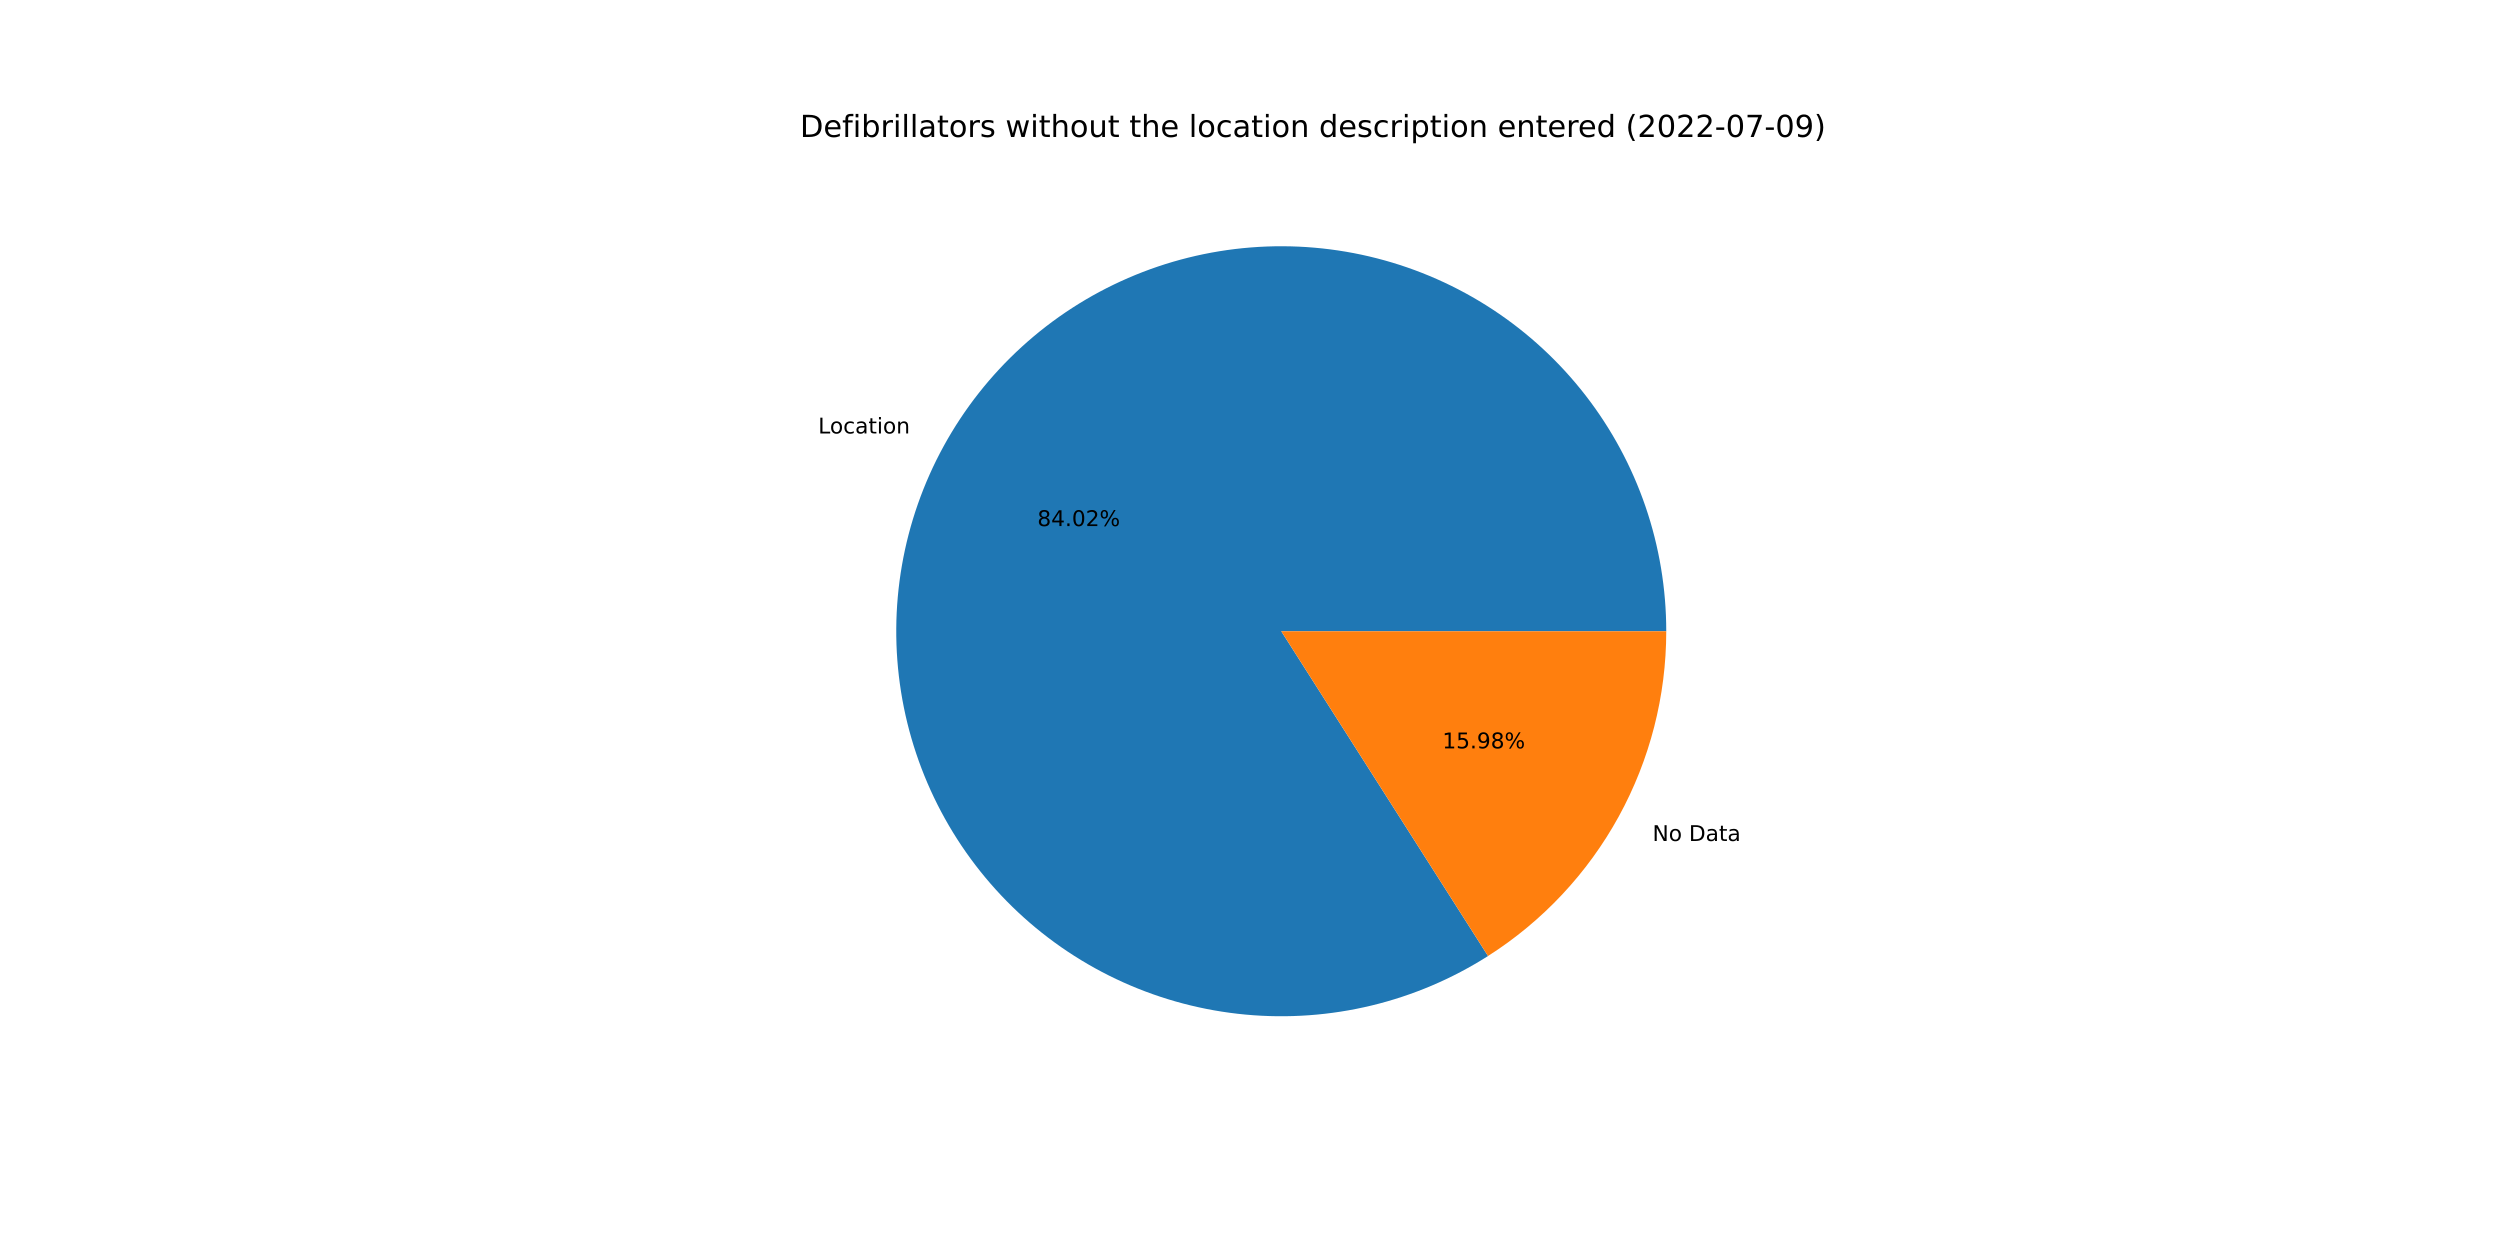
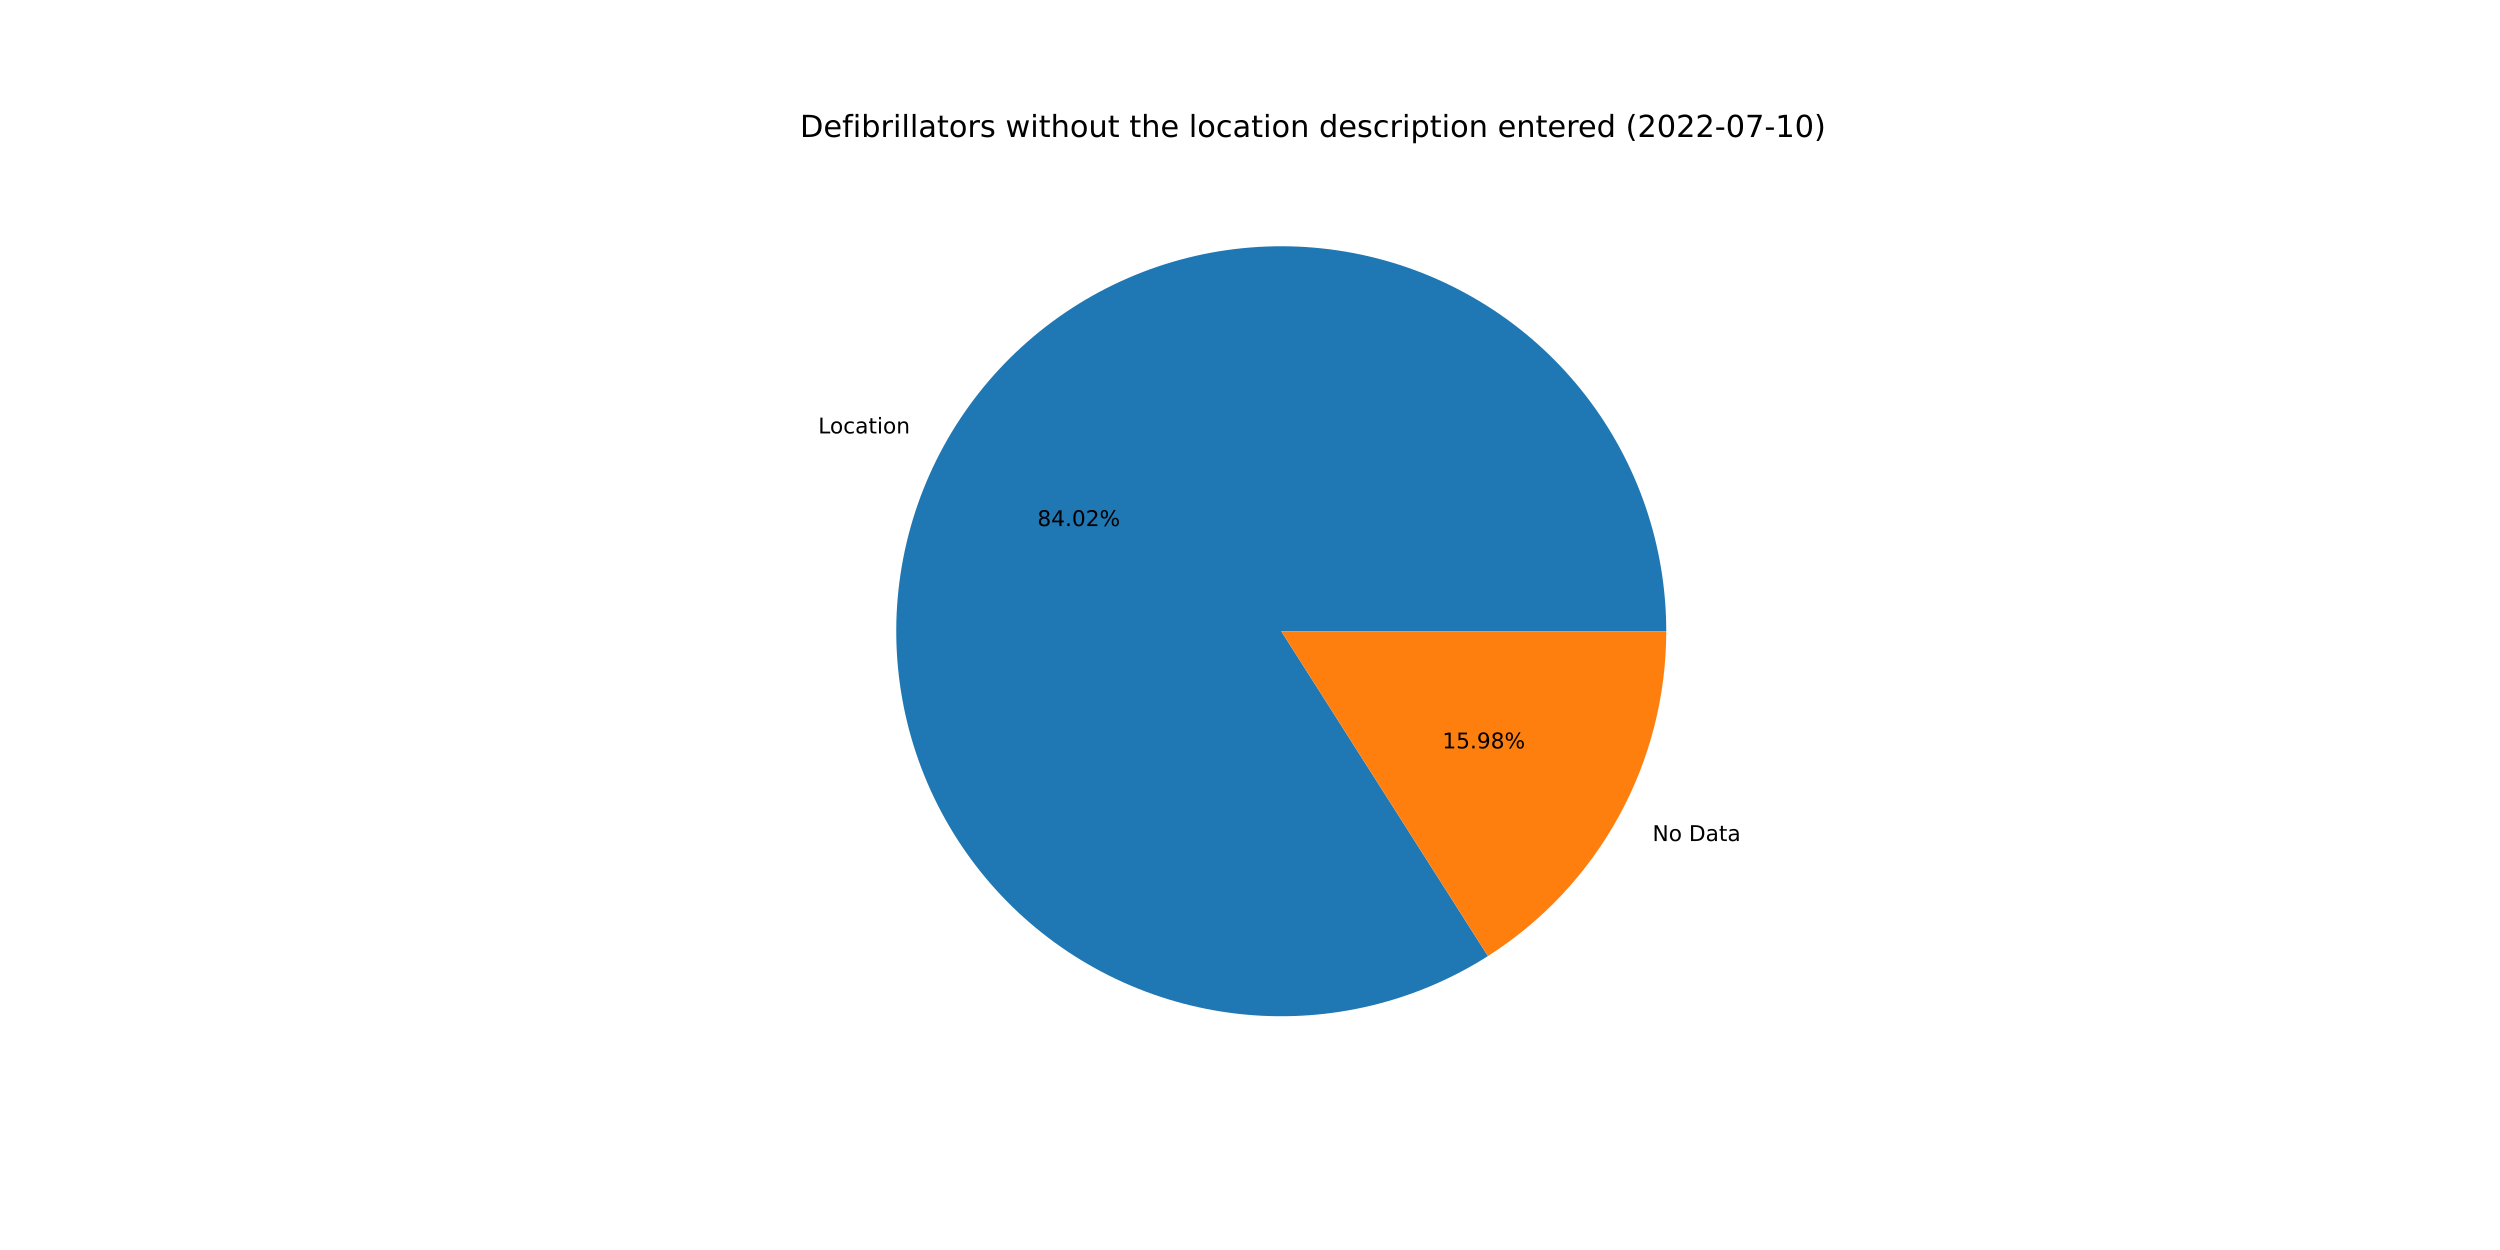
<svg xmlns="http://www.w3.org/2000/svg" xmlns:xlink="http://www.w3.org/1999/xlink" width="1152pt" height="576pt" viewBox="0 0 1152 576" version="1.1">
  <defs>
    <style type="text/css">*{stroke-linejoin: round; stroke-linecap: butt}</style>
  </defs>
  <g id="figure_1">
    <g id="patch_1">
      <path d="M 0 576  L 1152 576  L 1152 0  L 0 0  z " style="fill: #ffffff" />
    </g>
    <g id="axes_1">
      <g id="patch_2">
-         <path d="M 767.808 290.88  C 767.808 271.323 764.574 251.901 758.238 233.399  C 751.902 214.898 742.549 197.571 730.56 182.12  C 718.571 166.67 704.109 153.307 687.761 142.575  C 671.412 131.842 653.401 123.886 634.457 119.03  C 615.514 114.173 595.896 112.482 576.401 114.025  C 556.905 115.568 537.798 120.325 519.854 128.101  C 501.911 135.878 485.375 146.568 470.919 159.739  C 456.463 172.91 444.283 188.381 434.874 205.526  C 425.465 222.67 418.956 241.253 415.609 260.521  C 412.262 279.789 412.125 299.478 415.201 318.791  C 418.278 338.104 424.527 356.776 433.696 374.05  C 442.864 391.325 454.826 406.965 469.096 420.337  C 483.367 433.708 499.751 444.629 517.584 452.656  C 535.417 460.683 554.456 465.706 573.928 467.522  C 593.4 469.337 613.039 467.921 632.049 463.33  C 651.059 458.739 669.18 451.036 685.677 440.533  L 590.4 290.88  L 767.808 290.88  z " style="fill: #1f77b4" />
+         <path d="M 767.808 290.88  C 767.808 271.324 764.575 251.903 758.239 233.402  C 751.903 214.901 742.552 197.575 730.564 182.125  C 718.576 166.675 704.115 153.313 687.768 142.58  C 671.421 131.847 653.412 123.89 634.469 119.033  C 615.527 114.175 595.911 112.483 576.416 114.024  C 556.921 115.565 537.815 120.32 519.871 128.094  C 501.928 135.868 485.392 146.556 470.935 159.725  C 456.478 172.893 444.297 188.362 434.886 205.504  C 425.475 222.646 418.963 241.227 415.614 260.494  C 412.264 279.76 412.123 299.448 415.197 318.761  C 418.27 338.073 424.515 356.746 433.68 374.021  C 442.844 391.296 454.802 406.937 469.07 420.312  C 483.337 433.686 499.717 444.609 517.548 452.64  C 535.379 460.67 554.415 465.697 573.885 467.518  C 593.356 469.338 612.994 467.927 632.004 463.341  C 651.015 458.755 669.136 451.057 685.635 440.559  L 590.4 290.88  L 767.808 290.88  z " style="fill: #1f77b4" />
      </g>
      <g id="patch_3">
-         <path d="M 685.677 440.533  C 710.846 424.509 731.57 402.391 745.926 376.234  C 760.281 350.078 767.808 320.717 767.808 290.88  L 590.4 290.88  L 685.677 440.533  z " style="fill: #ff7f0e" />
+         <path d="M 685.635 440.559  C 710.816 424.538 731.551 402.418 745.914 376.256  C 760.277 350.094 767.808 320.725 767.808 290.88  L 590.4 290.88  L 685.635 440.559  z " style="fill: #ff7f0e" />
      </g>
      <g id="matplotlib.axis_1" />
      <g id="matplotlib.axis_2" />
      <g id="text_1">
-         <g transform="translate(377.025 199.7494)scale(0.1 -0.1)">
+         <g transform="translate(377.0379 199.7259)scale(0.1 -0.1)">
          <defs>
            <path id="DejaVuSans-4c" d="M 628 4666  L 1259 4666  L 1259 531  L 3531 531  L 3531 0  L 628 0  L 628 4666  z " transform="scale(0.015625)" />
            <path id="DejaVuSans-6f" d="M 1959 3097  Q 1497 3097 1228 2736  Q 959 2375 959 1747  Q 959 1119 1226 758  Q 1494 397 1959 397  Q 2419 397 2687 759  Q 2956 1122 2956 1747  Q 2956 2369 2687 2733  Q 2419 3097 1959 3097  z M 1959 3584  Q 2709 3584 3137 3096  Q 3566 2609 3566 1747  Q 3566 888 3137 398  Q 2709 -91 1959 -91  Q 1206 -91 779 398  Q 353 888 353 1747  Q 353 2609 779 3096  Q 1206 3584 1959 3584  z " transform="scale(0.015625)" />
            <path id="DejaVuSans-63" d="M 3122 3366  L 3122 2828  Q 2878 2963 2633 3030  Q 2388 3097 2138 3097  Q 1578 3097 1268 2742  Q 959 2388 959 1747  Q 959 1106 1268 751  Q 1578 397 2138 397  Q 2388 397 2633 464  Q 2878 531 3122 666  L 3122 134  Q 2881 22 2623 -34  Q 2366 -91 2075 -91  Q 1284 -91 818 406  Q 353 903 353 1747  Q 353 2603 823 3093  Q 1294 3584 2113 3584  Q 2378 3584 2631 3529  Q 2884 3475 3122 3366  z " transform="scale(0.015625)" />
            <path id="DejaVuSans-61" d="M 2194 1759  Q 1497 1759 1228 1600  Q 959 1441 959 1056  Q 959 750 1161 570  Q 1363 391 1709 391  Q 2188 391 2477 730  Q 2766 1069 2766 1631  L 2766 1759  L 2194 1759  z M 3341 1997  L 3341 0  L 2766 0  L 2766 531  Q 2569 213 2275 61  Q 1981 -91 1556 -91  Q 1019 -91 701 211  Q 384 513 384 1019  Q 384 1609 779 1909  Q 1175 2209 1959 2209  L 2766 2209  L 2766 2266  Q 2766 2663 2505 2880  Q 2244 3097 1772 3097  Q 1472 3097 1187 3025  Q 903 2953 641 2809  L 641 3341  Q 956 3463 1253 3523  Q 1550 3584 1831 3584  Q 2591 3584 2966 3190  Q 3341 2797 3341 1997  z " transform="scale(0.015625)" />
            <path id="DejaVuSans-74" d="M 1172 4494  L 1172 3500  L 2356 3500  L 2356 3053  L 1172 3053  L 1172 1153  Q 1172 725 1289 603  Q 1406 481 1766 481  L 2356 481  L 2356 0  L 1766 0  Q 1100 0 847 248  Q 594 497 594 1153  L 594 3053  L 172 3053  L 172 3500  L 594 3500  L 594 4494  L 1172 4494  z " transform="scale(0.015625)" />
            <path id="DejaVuSans-69" d="M 603 3500  L 1178 3500  L 1178 0  L 603 0  L 603 3500  z M 603 4863  L 1178 4863  L 1178 4134  L 603 4134  L 603 4863  z " transform="scale(0.015625)" />
            <path id="DejaVuSans-6e" d="M 3513 2113  L 3513 0  L 2938 0  L 2938 2094  Q 2938 2591 2744 2837  Q 2550 3084 2163 3084  Q 1697 3084 1428 2787  Q 1159 2491 1159 1978  L 1159 0  L 581 0  L 581 3500  L 1159 3500  L 1159 2956  Q 1366 3272 1645 3428  Q 1925 3584 2291 3584  Q 2894 3584 3203 3211  Q 3513 2838 3513 2113  z " transform="scale(0.015625)" />
          </defs>
          <use xlink:href="#DejaVuSans-4c" />
          <use xlink:href="#DejaVuSans-6f" x="53.963" />
          <use xlink:href="#DejaVuSans-63" x="115.145" />
          <use xlink:href="#DejaVuSans-61" x="170.125" />
          <use xlink:href="#DejaVuSans-74" x="231.404" />
          <use xlink:href="#DejaVuSans-69" x="270.613" />
          <use xlink:href="#DejaVuSans-6f" x="298.396" />
          <use xlink:href="#DejaVuSans-6e" x="359.578" />
        </g>
      </g>
      <g id="text_2">
-         <g transform="translate(478.0198 242.4267)scale(0.1 -0.1)">
+         <g transform="translate(478.0269 242.4138)scale(0.1 -0.1)">
          <defs>
            <path id="DejaVuSans-38" d="M 2034 2216  Q 1584 2216 1326 1975  Q 1069 1734 1069 1313  Q 1069 891 1326 650  Q 1584 409 2034 409  Q 2484 409 2743 651  Q 3003 894 3003 1313  Q 3003 1734 2745 1975  Q 2488 2216 2034 2216  z M 1403 2484  Q 997 2584 770 2862  Q 544 3141 544 3541  Q 544 4100 942 4425  Q 1341 4750 2034 4750  Q 2731 4750 3128 4425  Q 3525 4100 3525 3541  Q 3525 3141 3298 2862  Q 3072 2584 2669 2484  Q 3125 2378 3379 2068  Q 3634 1759 3634 1313  Q 3634 634 3220 271  Q 2806 -91 2034 -91  Q 1263 -91 848 271  Q 434 634 434 1313  Q 434 1759 690 2068  Q 947 2378 1403 2484  z M 1172 3481  Q 1172 3119 1398 2916  Q 1625 2713 2034 2713  Q 2441 2713 2670 2916  Q 2900 3119 2900 3481  Q 2900 3844 2670 4047  Q 2441 4250 2034 4250  Q 1625 4250 1398 4047  Q 1172 3844 1172 3481  z " transform="scale(0.015625)" />
            <path id="DejaVuSans-34" d="M 2419 4116  L 825 1625  L 2419 1625  L 2419 4116  z M 2253 4666  L 3047 4666  L 3047 1625  L 3713 1625  L 3713 1100  L 3047 1100  L 3047 0  L 2419 0  L 2419 1100  L 313 1100  L 313 1709  L 2253 4666  z " transform="scale(0.015625)" />
            <path id="DejaVuSans-2e" d="M 684 794  L 1344 794  L 1344 0  L 684 0  L 684 794  z " transform="scale(0.015625)" />
            <path id="DejaVuSans-30" d="M 2034 4250  Q 1547 4250 1301 3770  Q 1056 3291 1056 2328  Q 1056 1369 1301 889  Q 1547 409 2034 409  Q 2525 409 2770 889  Q 3016 1369 3016 2328  Q 3016 3291 2770 3770  Q 2525 4250 2034 4250  z M 2034 4750  Q 2819 4750 3233 4129  Q 3647 3509 3647 2328  Q 3647 1150 3233 529  Q 2819 -91 2034 -91  Q 1250 -91 836 529  Q 422 1150 422 2328  Q 422 3509 836 4129  Q 1250 4750 2034 4750  z " transform="scale(0.015625)" />
            <path id="DejaVuSans-32" d="M 1228 531  L 3431 531  L 3431 0  L 469 0  L 469 531  Q 828 903 1448 1529  Q 2069 2156 2228 2338  Q 2531 2678 2651 2914  Q 2772 3150 2772 3378  Q 2772 3750 2511 3984  Q 2250 4219 1831 4219  Q 1534 4219 1204 4116  Q 875 4013 500 3803  L 500 4441  Q 881 4594 1212 4672  Q 1544 4750 1819 4750  Q 2544 4750 2975 4387  Q 3406 4025 3406 3419  Q 3406 3131 3298 2873  Q 3191 2616 2906 2266  Q 2828 2175 2409 1742  Q 1991 1309 1228 531  z " transform="scale(0.015625)" />
            <path id="DejaVuSans-25" d="M 4653 2053  Q 4381 2053 4226 1822  Q 4072 1591 4072 1178  Q 4072 772 4226 539  Q 4381 306 4653 306  Q 4919 306 5073 539  Q 5228 772 5228 1178  Q 5228 1588 5073 1820  Q 4919 2053 4653 2053  z M 4653 2450  Q 5147 2450 5437 2106  Q 5728 1763 5728 1178  Q 5728 594 5436 251  Q 5144 -91 4653 -91  Q 4153 -91 3862 251  Q 3572 594 3572 1178  Q 3572 1766 3864 2108  Q 4156 2450 4653 2450  z M 1428 4353  Q 1159 4353 1004 4120  Q 850 3888 850 3481  Q 850 3069 1003 2837  Q 1156 2606 1428 2606  Q 1700 2606 1854 2837  Q 2009 3069 2009 3481  Q 2009 3884 1853 4118  Q 1697 4353 1428 4353  z M 4250 4750  L 4750 4750  L 1831 -91  L 1331 -91  L 4250 4750  z M 1428 4750  Q 1922 4750 2215 4408  Q 2509 4066 2509 3481  Q 2509 2891 2217 2550  Q 1925 2209 1428 2209  Q 931 2209 642 2551  Q 353 2894 353 3481  Q 353 4063 643 4406  Q 934 4750 1428 4750  z " transform="scale(0.015625)" />
          </defs>
          <use xlink:href="#DejaVuSans-38" />
          <use xlink:href="#DejaVuSans-34" x="63.623" />
          <use xlink:href="#DejaVuSans-2e" x="127.246" />
          <use xlink:href="#DejaVuSans-30" x="159.033" />
          <use xlink:href="#DejaVuSans-32" x="222.656" />
          <use xlink:href="#DejaVuSans-25" x="286.279" />
        </g>
      </g>
      <g id="text_3">
-         <g transform="translate(761.4782 387.5293)scale(0.1 -0.1)">
+         <g transform="translate(761.4652 387.5529)scale(0.1 -0.1)">
          <defs>
            <path id="DejaVuSans-4e" d="M 628 4666  L 1478 4666  L 3547 763  L 3547 4666  L 4159 4666  L 4159 0  L 3309 0  L 1241 3903  L 1241 0  L 628 0  L 628 4666  z " transform="scale(0.015625)" />
            <path id="DejaVuSans-20" transform="scale(0.015625)" />
            <path id="DejaVuSans-44" d="M 1259 4147  L 1259 519  L 2022 519  Q 2988 519 3436 956  Q 3884 1394 3884 2338  Q 3884 3275 3436 3711  Q 2988 4147 2022 4147  L 1259 4147  z M 628 4666  L 1925 4666  Q 3281 4666 3915 4102  Q 4550 3538 4550 2338  Q 4550 1131 3912 565  Q 3275 0 1925 0  L 628 0  L 628 4666  z " transform="scale(0.015625)" />
          </defs>
          <use xlink:href="#DejaVuSans-4e" />
          <use xlink:href="#DejaVuSans-6f" x="74.805" />
          <use xlink:href="#DejaVuSans-20" x="135.986" />
          <use xlink:href="#DejaVuSans-44" x="167.773" />
          <use xlink:href="#DejaVuSans-61" x="244.775" />
          <use xlink:href="#DejaVuSans-74" x="306.055" />
          <use xlink:href="#DejaVuSans-61" x="345.264" />
        </g>
      </g>
      <g id="text_4">
-         <g transform="translate(664.6505 344.8521)scale(0.1 -0.1)">
+         <g transform="translate(664.6435 344.8649)scale(0.1 -0.1)">
          <defs>
            <path id="DejaVuSans-31" d="M 794 531  L 1825 531  L 1825 4091  L 703 3866  L 703 4441  L 1819 4666  L 2450 4666  L 2450 531  L 3481 531  L 3481 0  L 794 0  L 794 531  z " transform="scale(0.015625)" />
            <path id="DejaVuSans-35" d="M 691 4666  L 3169 4666  L 3169 4134  L 1269 4134  L 1269 2991  Q 1406 3038 1543 3061  Q 1681 3084 1819 3084  Q 2600 3084 3056 2656  Q 3513 2228 3513 1497  Q 3513 744 3044 326  Q 2575 -91 1722 -91  Q 1428 -91 1123 -41  Q 819 9 494 109  L 494 744  Q 775 591 1075 516  Q 1375 441 1709 441  Q 2250 441 2565 725  Q 2881 1009 2881 1497  Q 2881 1984 2565 2268  Q 2250 2553 1709 2553  Q 1456 2553 1204 2497  Q 953 2441 691 2322  L 691 4666  z " transform="scale(0.015625)" />
            <path id="DejaVuSans-39" d="M 703 97  L 703 672  Q 941 559 1184 500  Q 1428 441 1663 441  Q 2288 441 2617 861  Q 2947 1281 2994 2138  Q 2813 1869 2534 1725  Q 2256 1581 1919 1581  Q 1219 1581 811 2004  Q 403 2428 403 3163  Q 403 3881 828 4315  Q 1253 4750 1959 4750  Q 2769 4750 3195 4129  Q 3622 3509 3622 2328  Q 3622 1225 3098 567  Q 2575 -91 1691 -91  Q 1453 -91 1209 -44  Q 966 3 703 97  z M 1959 2075  Q 2384 2075 2632 2365  Q 2881 2656 2881 3163  Q 2881 3666 2632 3958  Q 2384 4250 1959 4250  Q 1534 4250 1286 3958  Q 1038 3666 1038 3163  Q 1038 2656 1286 2365  Q 1534 2075 1959 2075  z " transform="scale(0.015625)" />
          </defs>
          <use xlink:href="#DejaVuSans-31" />
          <use xlink:href="#DejaVuSans-35" x="63.623" />
          <use xlink:href="#DejaVuSans-2e" x="127.246" />
          <use xlink:href="#DejaVuSans-39" x="159.033" />
          <use xlink:href="#DejaVuSans-38" x="222.656" />
          <use xlink:href="#DejaVuSans-25" x="286.279" />
        </g>
      </g>
      <g id="text_5">
        <g transform="translate(368.64 63.12)scale(0.14 -0.14)">
          <defs>
            <path id="DejaVuSans-65" d="M 3597 1894  L 3597 1613  L 953 1613  Q 991 1019 1311 708  Q 1631 397 2203 397  Q 2534 397 2845 478  Q 3156 559 3463 722  L 3463 178  Q 3153 47 2828 -22  Q 2503 -91 2169 -91  Q 1331 -91 842 396  Q 353 884 353 1716  Q 353 2575 817 3079  Q 1281 3584 2069 3584  Q 2775 3584 3186 3129  Q 3597 2675 3597 1894  z M 3022 2063  Q 3016 2534 2758 2815  Q 2500 3097 2075 3097  Q 1594 3097 1305 2825  Q 1016 2553 972 2059  L 3022 2063  z " transform="scale(0.015625)" />
            <path id="DejaVuSans-66" d="M 2375 4863  L 2375 4384  L 1825 4384  Q 1516 4384 1395 4259  Q 1275 4134 1275 3809  L 1275 3500  L 2222 3500  L 2222 3053  L 1275 3053  L 1275 0  L 697 0  L 697 3053  L 147 3053  L 147 3500  L 697 3500  L 697 3744  Q 697 4328 969 4595  Q 1241 4863 1831 4863  L 2375 4863  z " transform="scale(0.015625)" />
            <path id="DejaVuSans-62" d="M 3116 1747  Q 3116 2381 2855 2742  Q 2594 3103 2138 3103  Q 1681 3103 1420 2742  Q 1159 2381 1159 1747  Q 1159 1113 1420 752  Q 1681 391 2138 391  Q 2594 391 2855 752  Q 3116 1113 3116 1747  z M 1159 2969  Q 1341 3281 1617 3432  Q 1894 3584 2278 3584  Q 2916 3584 3314 3078  Q 3713 2572 3713 1747  Q 3713 922 3314 415  Q 2916 -91 2278 -91  Q 1894 -91 1617 61  Q 1341 213 1159 525  L 1159 0  L 581 0  L 581 4863  L 1159 4863  L 1159 2969  z " transform="scale(0.015625)" />
            <path id="DejaVuSans-72" d="M 2631 2963  Q 2534 3019 2420 3045  Q 2306 3072 2169 3072  Q 1681 3072 1420 2755  Q 1159 2438 1159 1844  L 1159 0  L 581 0  L 581 3500  L 1159 3500  L 1159 2956  Q 1341 3275 1631 3429  Q 1922 3584 2338 3584  Q 2397 3584 2469 3576  Q 2541 3569 2628 3553  L 2631 2963  z " transform="scale(0.015625)" />
            <path id="DejaVuSans-6c" d="M 603 4863  L 1178 4863  L 1178 0  L 603 0  L 603 4863  z " transform="scale(0.015625)" />
            <path id="DejaVuSans-73" d="M 2834 3397  L 2834 2853  Q 2591 2978 2328 3040  Q 2066 3103 1784 3103  Q 1356 3103 1142 2972  Q 928 2841 928 2578  Q 928 2378 1081 2264  Q 1234 2150 1697 2047  L 1894 2003  Q 2506 1872 2764 1633  Q 3022 1394 3022 966  Q 3022 478 2636 193  Q 2250 -91 1575 -91  Q 1294 -91 989 -36  Q 684 19 347 128  L 347 722  Q 666 556 975 473  Q 1284 391 1588 391  Q 1994 391 2212 530  Q 2431 669 2431 922  Q 2431 1156 2273 1281  Q 2116 1406 1581 1522  L 1381 1569  Q 847 1681 609 1914  Q 372 2147 372 2553  Q 372 3047 722 3315  Q 1072 3584 1716 3584  Q 2034 3584 2315 3537  Q 2597 3491 2834 3397  z " transform="scale(0.015625)" />
            <path id="DejaVuSans-77" d="M 269 3500  L 844 3500  L 1563 769  L 2278 3500  L 2956 3500  L 3675 769  L 4391 3500  L 4966 3500  L 4050 0  L 3372 0  L 2619 2869  L 1863 0  L 1184 0  L 269 3500  z " transform="scale(0.015625)" />
            <path id="DejaVuSans-68" d="M 3513 2113  L 3513 0  L 2938 0  L 2938 2094  Q 2938 2591 2744 2837  Q 2550 3084 2163 3084  Q 1697 3084 1428 2787  Q 1159 2491 1159 1978  L 1159 0  L 581 0  L 581 4863  L 1159 4863  L 1159 2956  Q 1366 3272 1645 3428  Q 1925 3584 2291 3584  Q 2894 3584 3203 3211  Q 3513 2838 3513 2113  z " transform="scale(0.015625)" />
            <path id="DejaVuSans-75" d="M 544 1381  L 544 3500  L 1119 3500  L 1119 1403  Q 1119 906 1312 657  Q 1506 409 1894 409  Q 2359 409 2629 706  Q 2900 1003 2900 1516  L 2900 3500  L 3475 3500  L 3475 0  L 2900 0  L 2900 538  Q 2691 219 2414 64  Q 2138 -91 1772 -91  Q 1169 -91 856 284  Q 544 659 544 1381  z M 1991 3584  L 1991 3584  z " transform="scale(0.015625)" />
            <path id="DejaVuSans-64" d="M 2906 2969  L 2906 4863  L 3481 4863  L 3481 0  L 2906 0  L 2906 525  Q 2725 213 2448 61  Q 2172 -91 1784 -91  Q 1150 -91 751 415  Q 353 922 353 1747  Q 353 2572 751 3078  Q 1150 3584 1784 3584  Q 2172 3584 2448 3432  Q 2725 3281 2906 2969  z M 947 1747  Q 947 1113 1208 752  Q 1469 391 1925 391  Q 2381 391 2643 752  Q 2906 1113 2906 1747  Q 2906 2381 2643 2742  Q 2381 3103 1925 3103  Q 1469 3103 1208 2742  Q 947 2381 947 1747  z " transform="scale(0.015625)" />
            <path id="DejaVuSans-70" d="M 1159 525  L 1159 -1331  L 581 -1331  L 581 3500  L 1159 3500  L 1159 2969  Q 1341 3281 1617 3432  Q 1894 3584 2278 3584  Q 2916 3584 3314 3078  Q 3713 2572 3713 1747  Q 3713 922 3314 415  Q 2916 -91 2278 -91  Q 1894 -91 1617 61  Q 1341 213 1159 525  z M 3116 1747  Q 3116 2381 2855 2742  Q 2594 3103 2138 3103  Q 1681 3103 1420 2742  Q 1159 2381 1159 1747  Q 1159 1113 1420 752  Q 1681 391 2138 391  Q 2594 391 2855 752  Q 3116 1113 3116 1747  z " transform="scale(0.015625)" />
            <path id="DejaVuSans-28" d="M 1984 4856  Q 1566 4138 1362 3434  Q 1159 2731 1159 2009  Q 1159 1288 1364 580  Q 1569 -128 1984 -844  L 1484 -844  Q 1016 -109 783 600  Q 550 1309 550 2009  Q 550 2706 781 3412  Q 1013 4119 1484 4856  L 1984 4856  z " transform="scale(0.015625)" />
            <path id="DejaVuSans-2d" d="M 313 2009  L 1997 2009  L 1997 1497  L 313 1497  L 313 2009  z " transform="scale(0.015625)" />
            <path id="DejaVuSans-37" d="M 525 4666  L 3525 4666  L 3525 4397  L 1831 0  L 1172 0  L 2766 4134  L 525 4134  L 525 4666  z " transform="scale(0.015625)" />
            <path id="DejaVuSans-29" d="M 513 4856  L 1013 4856  Q 1481 4119 1714 3412  Q 1947 2706 1947 2009  Q 1947 1309 1714 600  Q 1481 -109 1013 -844  L 513 -844  Q 928 -128 1133 580  Q 1338 1288 1338 2009  Q 1338 2731 1133 3434  Q 928 4138 513 4856  z " transform="scale(0.015625)" />
          </defs>
          <use xlink:href="#DejaVuSans-44" />
          <use xlink:href="#DejaVuSans-65" x="77.002" />
          <use xlink:href="#DejaVuSans-66" x="138.525" />
          <use xlink:href="#DejaVuSans-69" x="173.73" />
          <use xlink:href="#DejaVuSans-62" x="201.514" />
          <use xlink:href="#DejaVuSans-72" x="264.99" />
          <use xlink:href="#DejaVuSans-69" x="306.104" />
          <use xlink:href="#DejaVuSans-6c" x="333.887" />
          <use xlink:href="#DejaVuSans-6c" x="361.67" />
          <use xlink:href="#DejaVuSans-61" x="389.453" />
          <use xlink:href="#DejaVuSans-74" x="450.732" />
          <use xlink:href="#DejaVuSans-6f" x="489.941" />
          <use xlink:href="#DejaVuSans-72" x="551.123" />
          <use xlink:href="#DejaVuSans-73" x="592.236" />
          <use xlink:href="#DejaVuSans-20" x="644.336" />
          <use xlink:href="#DejaVuSans-77" x="676.123" />
          <use xlink:href="#DejaVuSans-69" x="757.91" />
          <use xlink:href="#DejaVuSans-74" x="785.693" />
          <use xlink:href="#DejaVuSans-68" x="824.902" />
          <use xlink:href="#DejaVuSans-6f" x="888.281" />
          <use xlink:href="#DejaVuSans-75" x="949.463" />
          <use xlink:href="#DejaVuSans-74" x="1012.842" />
          <use xlink:href="#DejaVuSans-20" x="1052.051" />
          <use xlink:href="#DejaVuSans-74" x="1083.838" />
          <use xlink:href="#DejaVuSans-68" x="1123.047" />
          <use xlink:href="#DejaVuSans-65" x="1186.426" />
          <use xlink:href="#DejaVuSans-20" x="1247.949" />
          <use xlink:href="#DejaVuSans-6c" x="1279.736" />
          <use xlink:href="#DejaVuSans-6f" x="1307.52" />
          <use xlink:href="#DejaVuSans-63" x="1368.701" />
          <use xlink:href="#DejaVuSans-61" x="1423.682" />
          <use xlink:href="#DejaVuSans-74" x="1484.961" />
          <use xlink:href="#DejaVuSans-69" x="1524.17" />
          <use xlink:href="#DejaVuSans-6f" x="1551.953" />
          <use xlink:href="#DejaVuSans-6e" x="1613.135" />
          <use xlink:href="#DejaVuSans-20" x="1676.514" />
          <use xlink:href="#DejaVuSans-64" x="1708.301" />
          <use xlink:href="#DejaVuSans-65" x="1771.777" />
          <use xlink:href="#DejaVuSans-73" x="1833.301" />
          <use xlink:href="#DejaVuSans-63" x="1885.4" />
          <use xlink:href="#DejaVuSans-72" x="1940.381" />
          <use xlink:href="#DejaVuSans-69" x="1981.494" />
          <use xlink:href="#DejaVuSans-70" x="2009.277" />
          <use xlink:href="#DejaVuSans-74" x="2072.754" />
          <use xlink:href="#DejaVuSans-69" x="2111.963" />
          <use xlink:href="#DejaVuSans-6f" x="2139.746" />
          <use xlink:href="#DejaVuSans-6e" x="2200.928" />
          <use xlink:href="#DejaVuSans-20" x="2264.307" />
          <use xlink:href="#DejaVuSans-65" x="2296.094" />
          <use xlink:href="#DejaVuSans-6e" x="2357.617" />
          <use xlink:href="#DejaVuSans-74" x="2420.996" />
          <use xlink:href="#DejaVuSans-65" x="2460.205" />
          <use xlink:href="#DejaVuSans-72" x="2521.729" />
          <use xlink:href="#DejaVuSans-65" x="2560.592" />
          <use xlink:href="#DejaVuSans-64" x="2622.115" />
          <use xlink:href="#DejaVuSans-20" x="2685.592" />
          <use xlink:href="#DejaVuSans-28" x="2717.379" />
          <use xlink:href="#DejaVuSans-32" x="2756.393" />
          <use xlink:href="#DejaVuSans-30" x="2820.016" />
          <use xlink:href="#DejaVuSans-32" x="2883.639" />
          <use xlink:href="#DejaVuSans-32" x="2947.262" />
          <use xlink:href="#DejaVuSans-2d" x="3010.885" />
          <use xlink:href="#DejaVuSans-30" x="3046.969" />
          <use xlink:href="#DejaVuSans-37" x="3110.592" />
          <use xlink:href="#DejaVuSans-2d" x="3174.215" />
-           <use xlink:href="#DejaVuSans-30" x="3210.299" />
-           <use xlink:href="#DejaVuSans-39" x="3273.922" />
+           <use xlink:href="#DejaVuSans-31" x="3210.299" />
+           <use xlink:href="#DejaVuSans-30" x="3273.922" />
          <use xlink:href="#DejaVuSans-29" x="3337.545" />
        </g>
      </g>
    </g>
  </g>
</svg>
